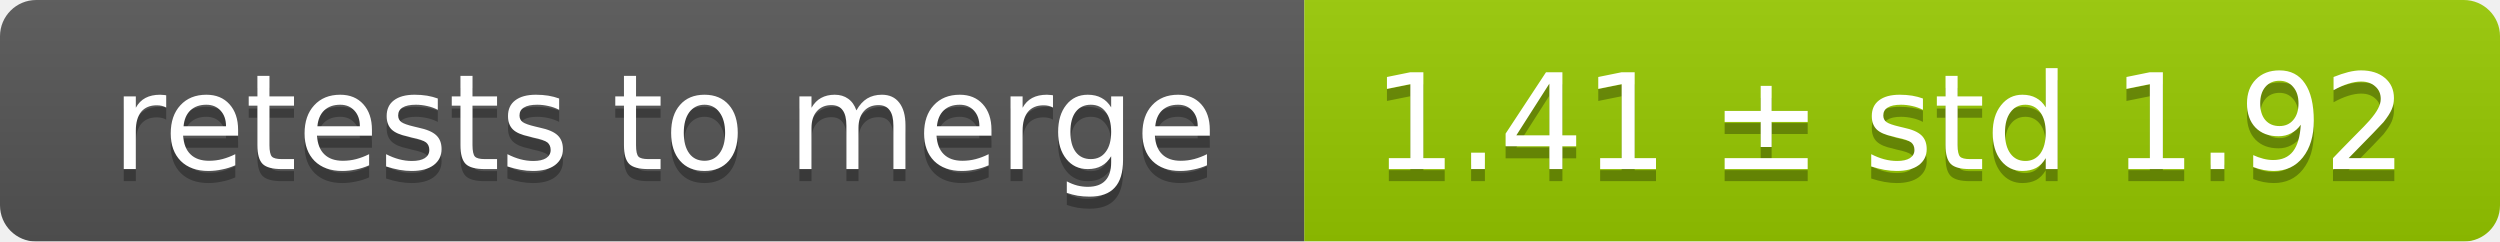
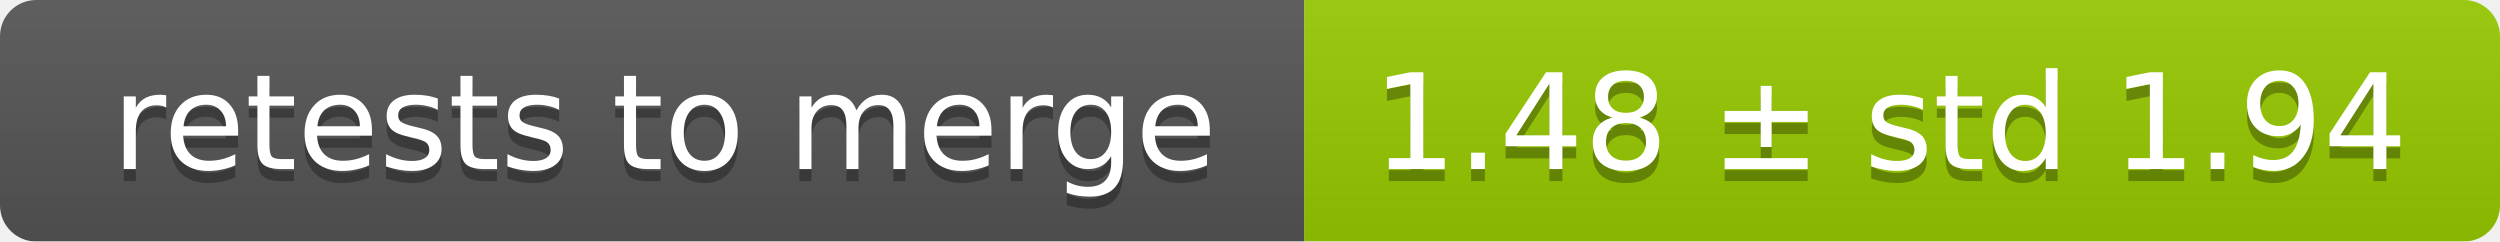
<svg xmlns="http://www.w3.org/2000/svg" width="207" height="20">
  <linearGradient id="smooth" x2="0" y2="100%">
    <stop offset="0" stop-color="#bbb" stop-opacity=".1" />
    <stop offset="1" stop-opacity=".1" />
  </linearGradient>
  <mask id="round">
    <rect width="207" height="20" rx="3" fill="#fff" />
  </mask>
  <g mask="url(#round)">
    <rect width="108" height="20" fill="#555" />
    <rect x="108" width="99" height="20" fill="#97ca00" />
    <rect width="207" height="20" fill="url(#smooth)" />
  </g>
  <g fill="#fff" text-anchor="middle" font-family="DejaVu Sans,Verdana,Geneva,sans-serif" font-size="11">
    <text x="55" y="15" fill="#010101" fill-opacity=".3">retests to merge</text>
    <text x="55" y="14">retests to merge</text>
-     <text x="156.5" y="15" fill="#010101" fill-opacity=".3">1.41 ± std 1.92</text>
-     <text x="156.5" y="14">1.41 ± std 1.92</text>
+     <text x="156.5" y="15" fill="#010101" fill-opacity=".3">1.48 ± std 1.94</text>
+     <text x="156.5" y="14">1.48 ± std 1.94</text>
  </g>
</svg>
